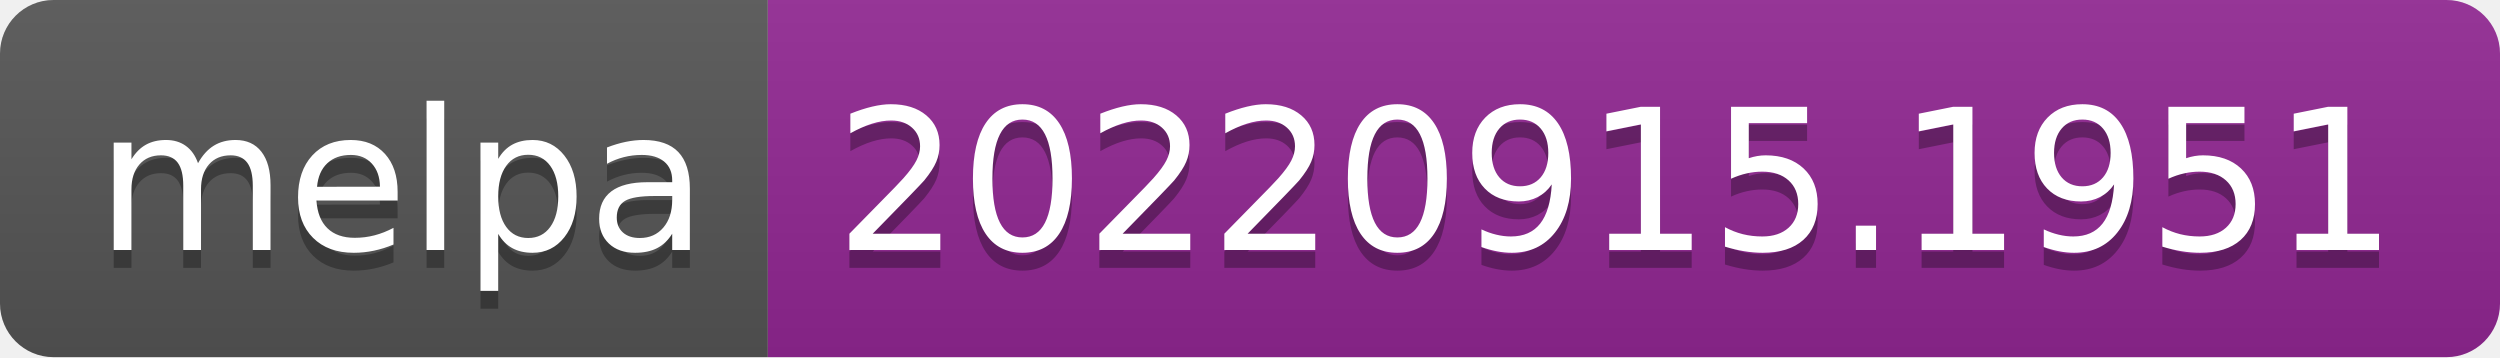
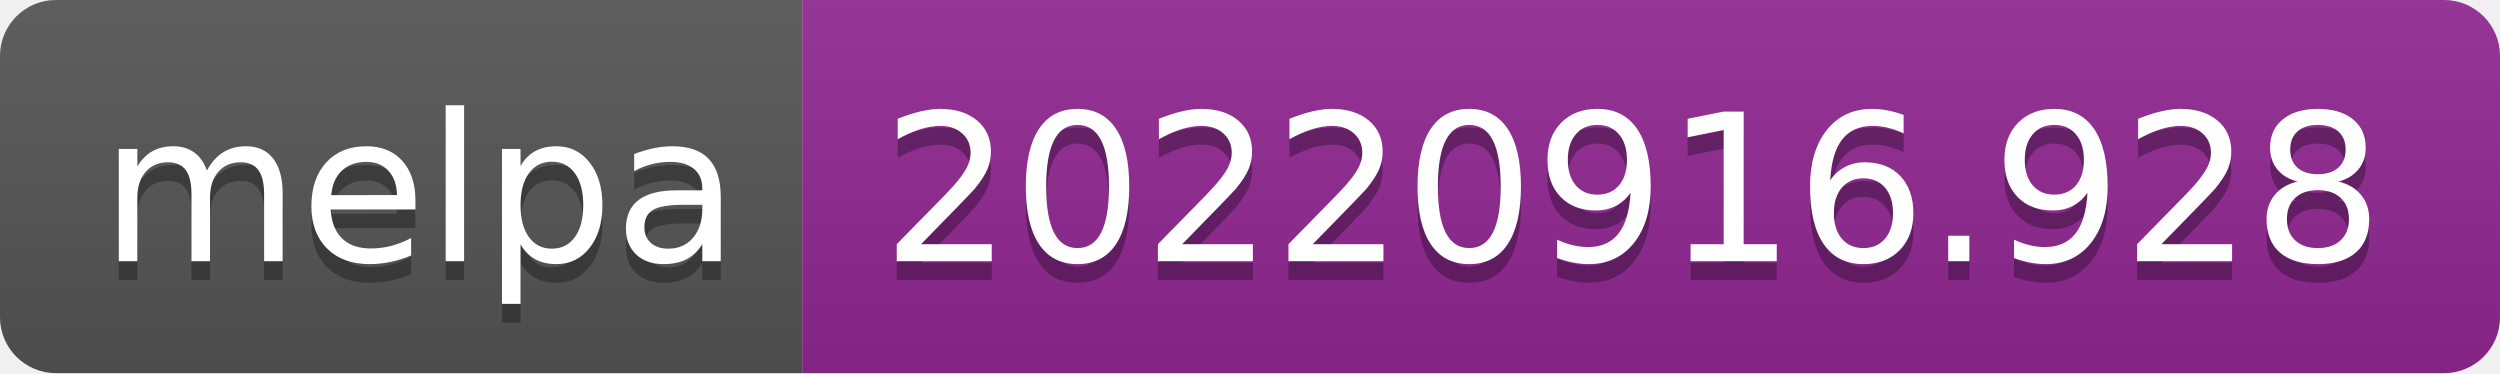
- <svg xmlns="http://www.w3.org/2000/svg" width="140" height="20" role="img" aria-label="melpa: 20220915.1951">
+ <svg xmlns="http://www.w3.org/2000/svg" width="134" height="20" role="img" aria-label="melpa: 20220916.928">
  <linearGradient id="s" x2="0" y2="100%">
    <stop offset="0" stop-color="#bbb" stop-opacity=".1" />
    <stop offset="1" stop-opacity=".1" />
  </linearGradient>
  <clipPath id="r">
-     <rect width="140" height="20" rx="3" fill="#fff" />
+     <rect width="134" height="20" rx="3" fill="#fff" />
  </clipPath>
  <g clip-path="url(#r)">
    <rect width="43" height="20" fill="#555" />
-     <rect x="43" width="97" height="20" fill="#922793" />
-     <rect width="140" height="20" fill="url(#s)" />
+     <rect x="43" width="91" height="20" fill="#922793" />
+     <rect width="134" height="20" fill="url(#s)" />
  </g>
  <g fill="#fff" text-anchor="middle" font-family="Verdana,Geneva,DejaVu Sans,sans-serif" text-rendering="geometricPrecision" font-size="110">
    <text aria-hidden="true" x="225" y="150" fill="#010101" fill-opacity=".3" transform="scale(.1)" textLength="330">melpa</text>
    <text x="225" y="140" transform="scale(.1)" fill="#fff" textLength="330">melpa</text>
-     <text aria-hidden="true" x="905" y="150" fill="#010101" fill-opacity=".3" transform="scale(.1)" textLength="870">20220915.1951</text>
-     <text x="905" y="140" transform="scale(.1)" fill="#fff" textLength="870">20220915.1951</text>
+     <text aria-hidden="true" x="875" y="150" fill="#010101" fill-opacity=".3" transform="scale(.1)" textLength="810">20220916.928</text>
+     <text x="875" y="140" transform="scale(.1)" fill="#fff" textLength="810">20220916.928</text>
  </g>
</svg>
